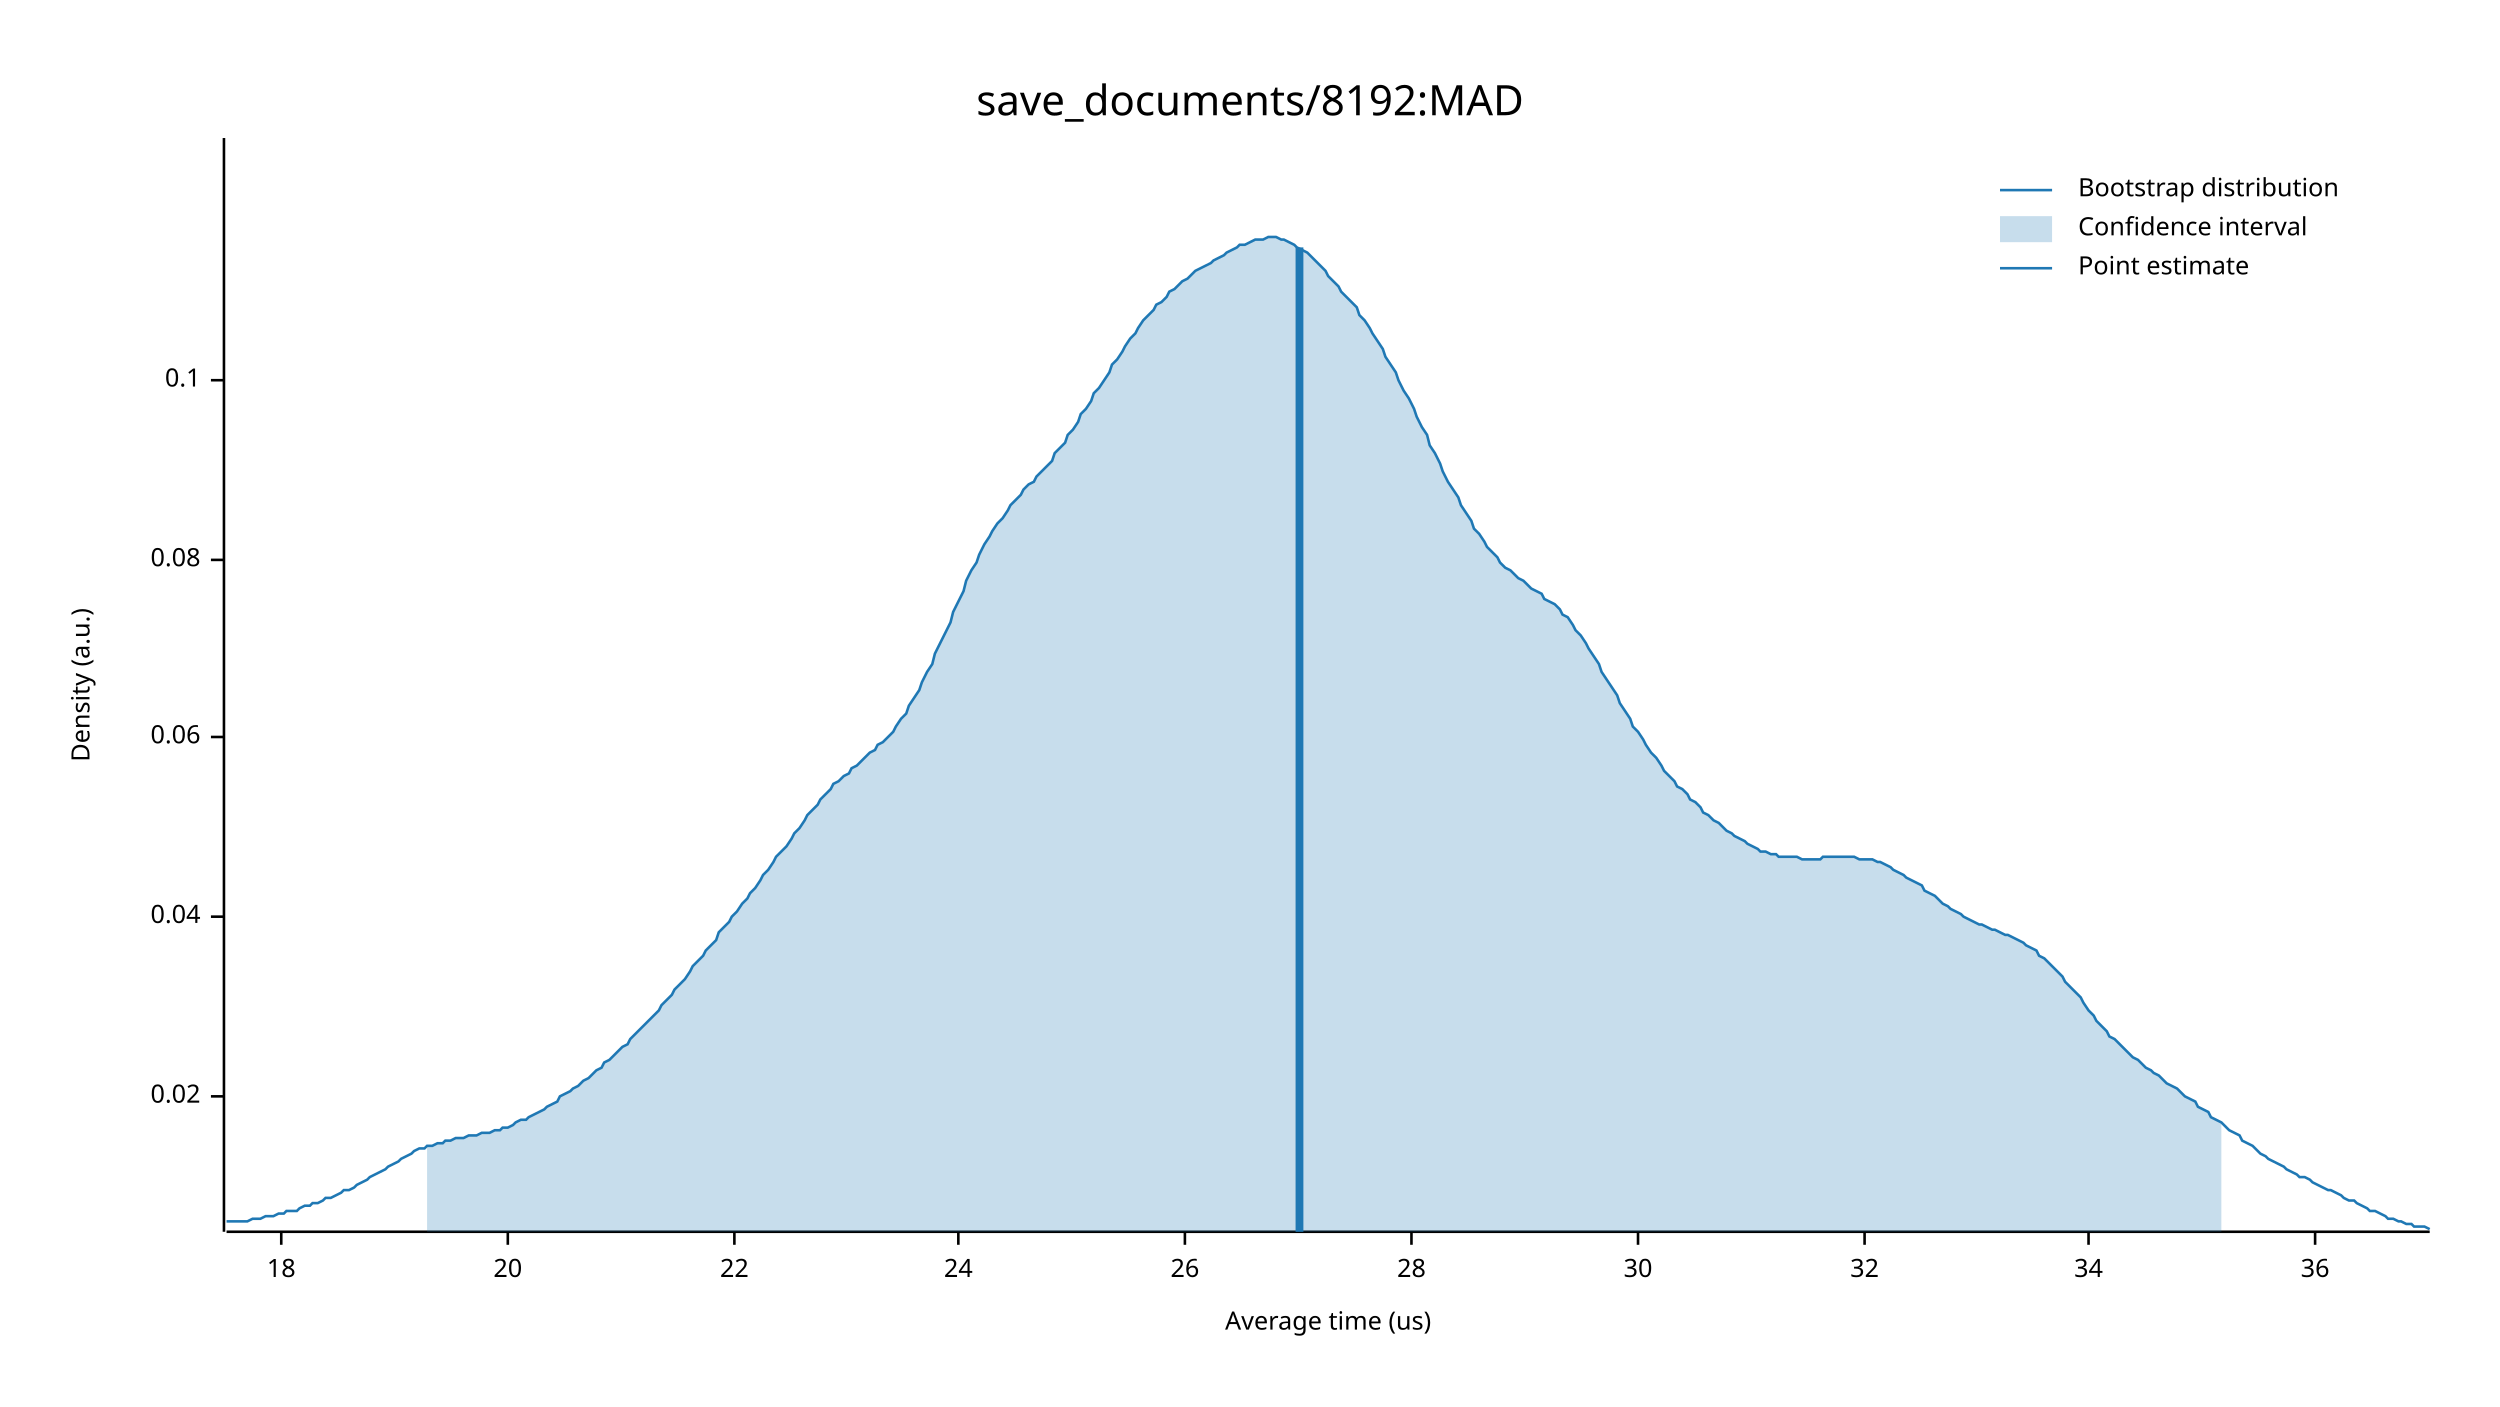
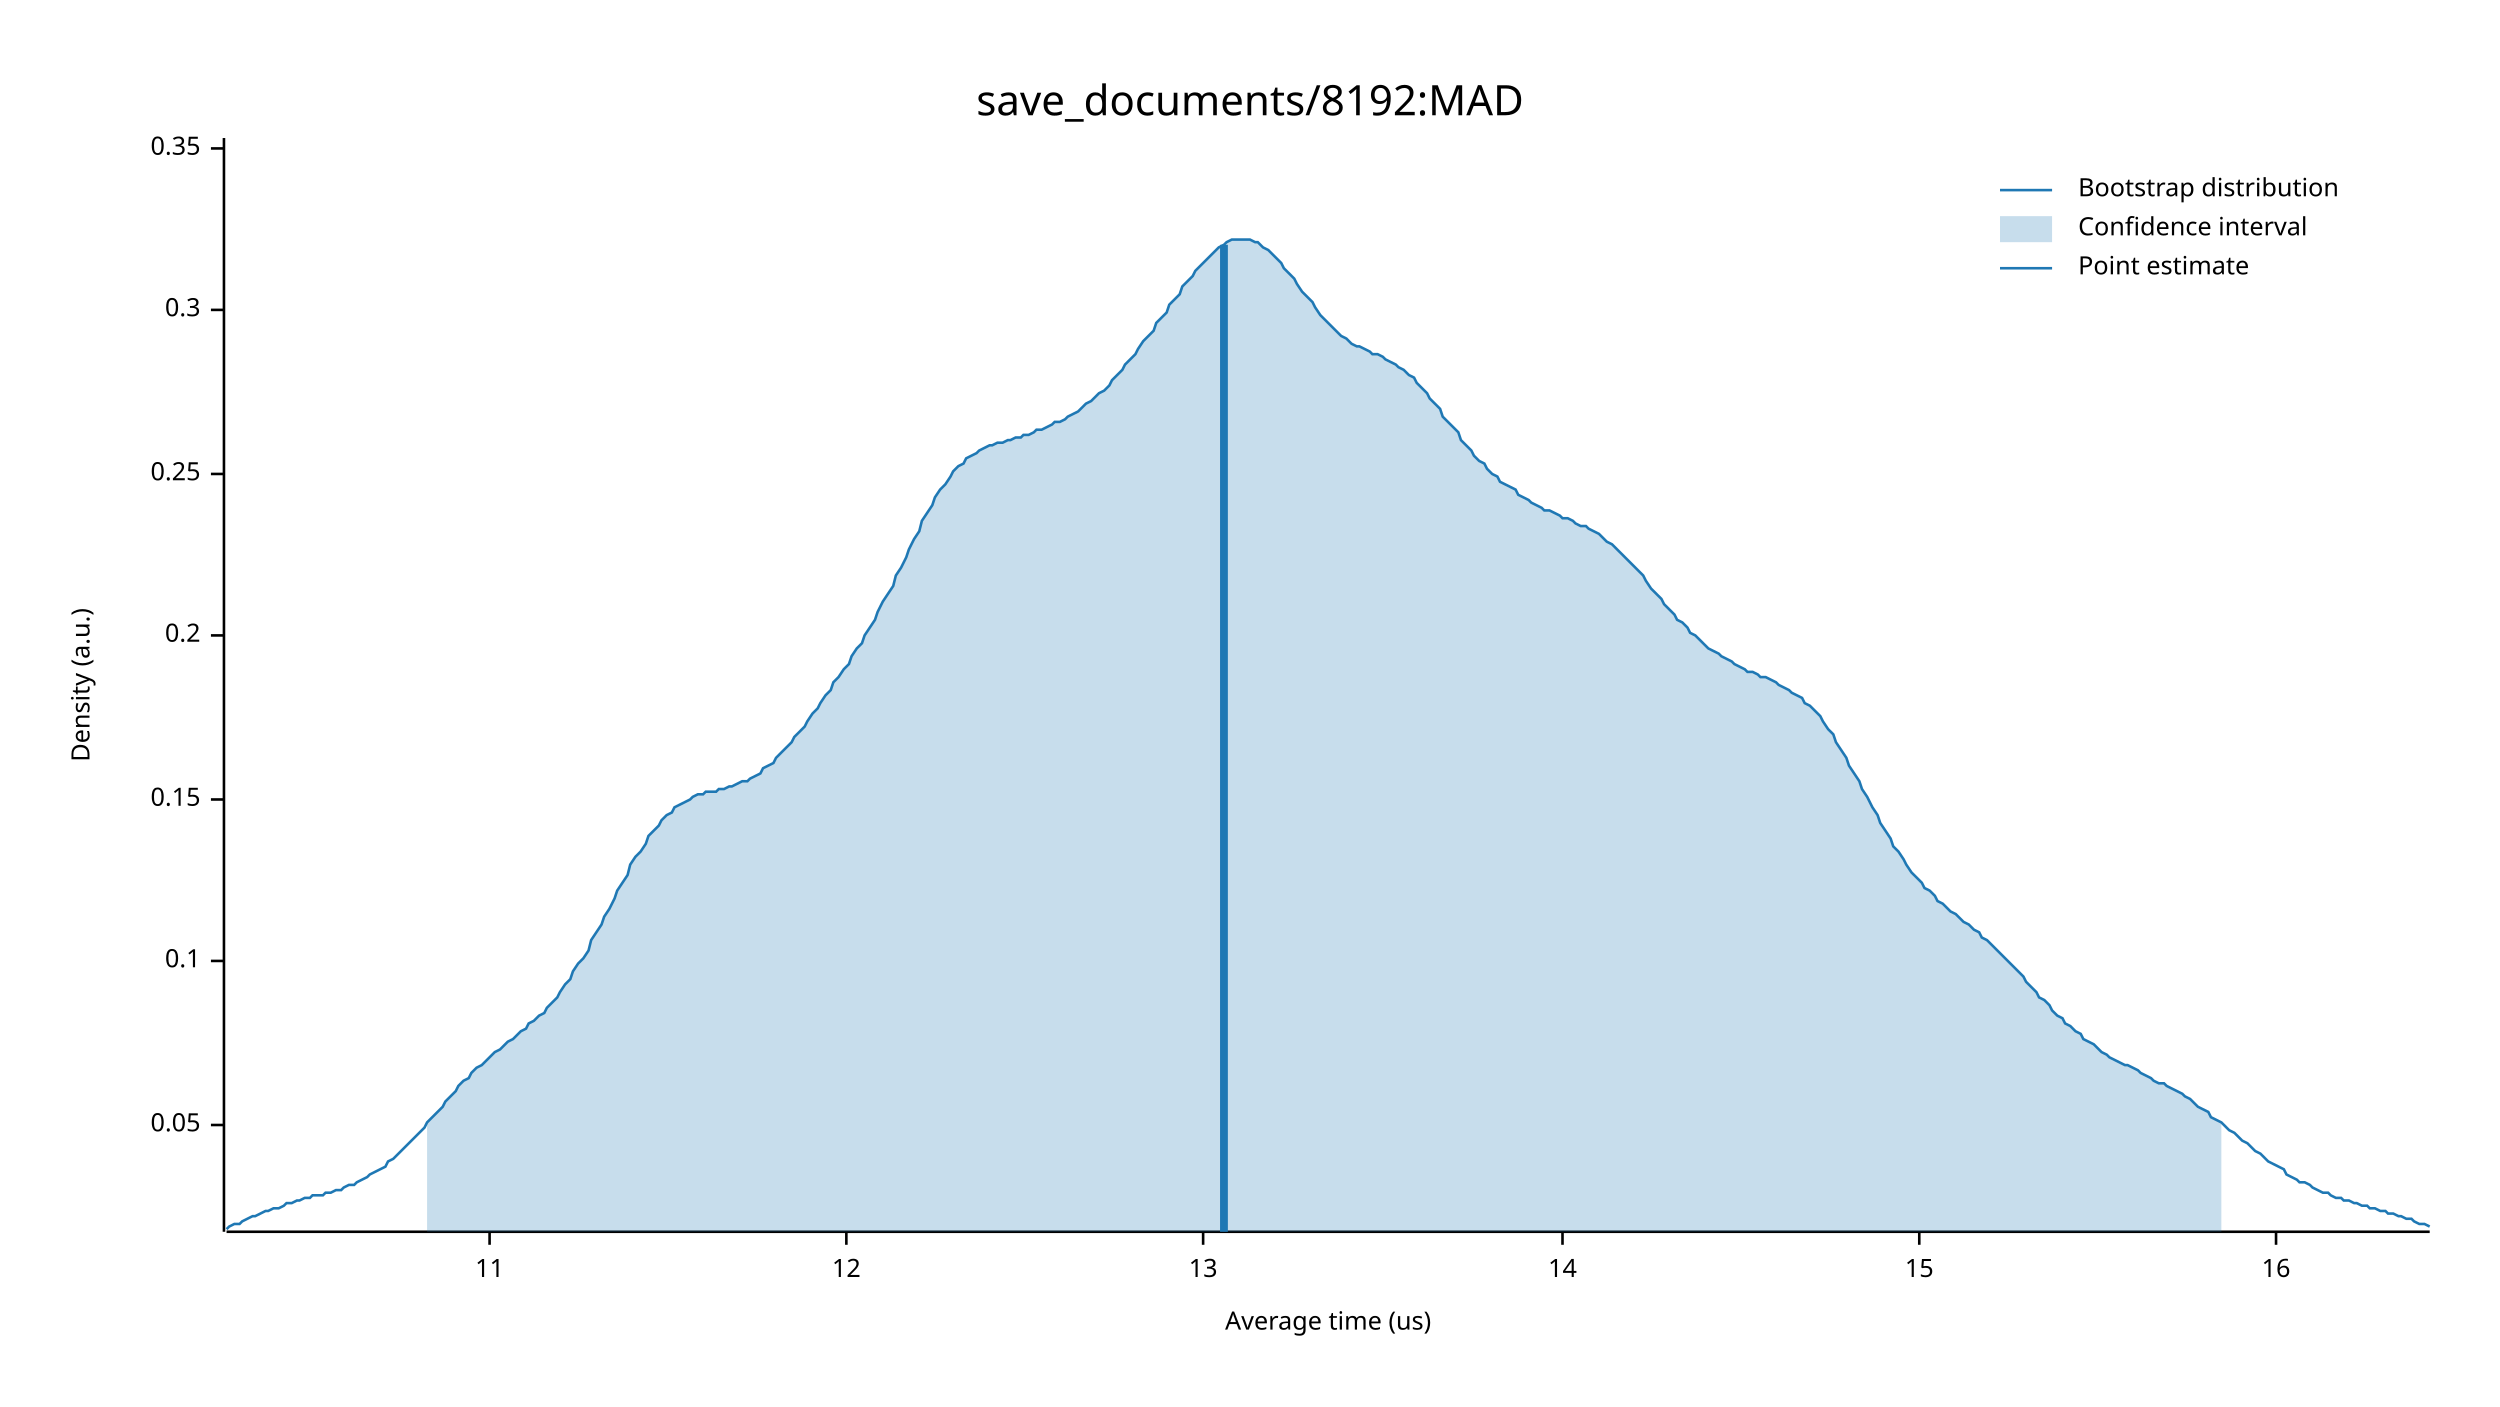
<svg xmlns="http://www.w3.org/2000/svg" width="960" height="540" viewBox="0 0 960 540">
  <text x="480" y="32" dy="0.76em" text-anchor="middle" font-family="sans-serif" font-size="16.129" opacity="1" fill="#000000">
save_documents/8192:MAD
</text>
  <text x="27" y="263" dy="0.76em" text-anchor="middle" font-family="sans-serif" font-size="9.677" opacity="1" fill="#000000" transform="rotate(270, 27, 263)">
Density (a.u.)
</text>
  <text x="510" y="513" dy="-0.5ex" text-anchor="middle" font-family="sans-serif" font-size="9.677" opacity="1" fill="#000000">
Average time (us)
</text>
  <polyline fill="none" opacity="1" stroke="#000000" stroke-width="1" points="86,53 86,473 " />
-   <text x="77" y="421" dy="0.5ex" text-anchor="end" font-family="sans-serif" font-size="9.677" opacity="1" fill="#000000">
- 0.02
+   <text x="77" y="432" dy="0.5ex" text-anchor="end" font-family="sans-serif" font-size="9.677" opacity="1" fill="#000000">
+ 0.05
</text>
-   <polyline fill="none" opacity="1" stroke="#000000" stroke-width="1" points="81,421 86,421 " />
-   <text x="77" y="352" dy="0.5ex" text-anchor="end" font-family="sans-serif" font-size="9.677" opacity="1" fill="#000000">
- 0.04
- </text>
-   <polyline fill="none" opacity="1" stroke="#000000" stroke-width="1" points="81,352 86,352 " />
-   <text x="77" y="283" dy="0.5ex" text-anchor="end" font-family="sans-serif" font-size="9.677" opacity="1" fill="#000000">
- 0.06
- </text>
-   <polyline fill="none" opacity="1" stroke="#000000" stroke-width="1" points="81,283 86,283 " />
-   <text x="77" y="215" dy="0.5ex" text-anchor="end" font-family="sans-serif" font-size="9.677" opacity="1" fill="#000000">
- 0.08
- </text>
-   <polyline fill="none" opacity="1" stroke="#000000" stroke-width="1" points="81,215 86,215 " />
-   <text x="77" y="146" dy="0.5ex" text-anchor="end" font-family="sans-serif" font-size="9.677" opacity="1" fill="#000000">
+   <polyline fill="none" opacity="1" stroke="#000000" stroke-width="1" points="81,432 86,432 " />
+   <text x="77" y="369" dy="0.5ex" text-anchor="end" font-family="sans-serif" font-size="9.677" opacity="1" fill="#000000">
0.1
</text>
-   <polyline fill="none" opacity="1" stroke="#000000" stroke-width="1" points="81,146 86,146 " />
+   <polyline fill="none" opacity="1" stroke="#000000" stroke-width="1" points="81,369 86,369 " />
+   <text x="77" y="307" dy="0.5ex" text-anchor="end" font-family="sans-serif" font-size="9.677" opacity="1" fill="#000000">
+ 0.15
+ </text>
+   <polyline fill="none" opacity="1" stroke="#000000" stroke-width="1" points="81,307 86,307 " />
+   <text x="77" y="244" dy="0.5ex" text-anchor="end" font-family="sans-serif" font-size="9.677" opacity="1" fill="#000000">
+ 0.2
+ </text>
+   <polyline fill="none" opacity="1" stroke="#000000" stroke-width="1" points="81,244 86,244 " />
+   <text x="77" y="182" dy="0.5ex" text-anchor="end" font-family="sans-serif" font-size="9.677" opacity="1" fill="#000000">
+ 0.25
+ </text>
+   <polyline fill="none" opacity="1" stroke="#000000" stroke-width="1" points="81,182 86,182 " />
+   <text x="77" y="119" dy="0.5ex" text-anchor="end" font-family="sans-serif" font-size="9.677" opacity="1" fill="#000000">
+ 0.3
+ </text>
+   <polyline fill="none" opacity="1" stroke="#000000" stroke-width="1" points="81,119 86,119 " />
+   <text x="77" y="57" dy="0.5ex" text-anchor="end" font-family="sans-serif" font-size="9.677" opacity="1" fill="#000000">
+ 0.35
+ </text>
+   <polyline fill="none" opacity="1" stroke="#000000" stroke-width="1" points="81,57 86,57 " />
  <polyline fill="none" opacity="1" stroke="#000000" stroke-width="1" points="87,473 933,473 " />
-   <text x="108" y="483" dy="0.76em" text-anchor="middle" font-family="sans-serif" font-size="9.677" opacity="1" fill="#000000">
- 18
+   <text x="188" y="483" dy="0.76em" text-anchor="middle" font-family="sans-serif" font-size="9.677" opacity="1" fill="#000000">
+ 11
</text>
-   <polyline fill="none" opacity="1" stroke="#000000" stroke-width="1" points="108,473 108,478 " />
-   <text x="195" y="483" dy="0.76em" text-anchor="middle" font-family="sans-serif" font-size="9.677" opacity="1" fill="#000000">
- 20
+   <polyline fill="none" opacity="1" stroke="#000000" stroke-width="1" points="188,473 188,478 " />
+   <text x="325" y="483" dy="0.76em" text-anchor="middle" font-family="sans-serif" font-size="9.677" opacity="1" fill="#000000">
+ 12
</text>
-   <polyline fill="none" opacity="1" stroke="#000000" stroke-width="1" points="195,473 195,478 " />
-   <text x="282" y="483" dy="0.76em" text-anchor="middle" font-family="sans-serif" font-size="9.677" opacity="1" fill="#000000">
- 22
+   <polyline fill="none" opacity="1" stroke="#000000" stroke-width="1" points="325,473 325,478 " />
+   <text x="462" y="483" dy="0.76em" text-anchor="middle" font-family="sans-serif" font-size="9.677" opacity="1" fill="#000000">
+ 13
</text>
-   <polyline fill="none" opacity="1" stroke="#000000" stroke-width="1" points="282,473 282,478 " />
-   <text x="368" y="483" dy="0.76em" text-anchor="middle" font-family="sans-serif" font-size="9.677" opacity="1" fill="#000000">
- 24
+   <polyline fill="none" opacity="1" stroke="#000000" stroke-width="1" points="462,473 462,478 " />
+   <text x="600" y="483" dy="0.76em" text-anchor="middle" font-family="sans-serif" font-size="9.677" opacity="1" fill="#000000">
+ 14
</text>
-   <polyline fill="none" opacity="1" stroke="#000000" stroke-width="1" points="368,473 368,478 " />
-   <text x="455" y="483" dy="0.76em" text-anchor="middle" font-family="sans-serif" font-size="9.677" opacity="1" fill="#000000">
- 26
+   <polyline fill="none" opacity="1" stroke="#000000" stroke-width="1" points="600,473 600,478 " />
+   <text x="737" y="483" dy="0.76em" text-anchor="middle" font-family="sans-serif" font-size="9.677" opacity="1" fill="#000000">
+ 15
</text>
-   <polyline fill="none" opacity="1" stroke="#000000" stroke-width="1" points="455,473 455,478 " />
-   <text x="542" y="483" dy="0.76em" text-anchor="middle" font-family="sans-serif" font-size="9.677" opacity="1" fill="#000000">
- 28
+   <polyline fill="none" opacity="1" stroke="#000000" stroke-width="1" points="737,473 737,478 " />
+   <text x="874" y="483" dy="0.76em" text-anchor="middle" font-family="sans-serif" font-size="9.677" opacity="1" fill="#000000">
+ 16
</text>
-   <polyline fill="none" opacity="1" stroke="#000000" stroke-width="1" points="542,473 542,478 " />
-   <text x="629" y="483" dy="0.76em" text-anchor="middle" font-family="sans-serif" font-size="9.677" opacity="1" fill="#000000">
- 30
- </text>
-   <polyline fill="none" opacity="1" stroke="#000000" stroke-width="1" points="629,473 629,478 " />
-   <text x="716" y="483" dy="0.76em" text-anchor="middle" font-family="sans-serif" font-size="9.677" opacity="1" fill="#000000">
- 32
- </text>
-   <polyline fill="none" opacity="1" stroke="#000000" stroke-width="1" points="716,473 716,478 " />
-   <text x="802" y="483" dy="0.76em" text-anchor="middle" font-family="sans-serif" font-size="9.677" opacity="1" fill="#000000">
- 34
- </text>
-   <polyline fill="none" opacity="1" stroke="#000000" stroke-width="1" points="802,473 802,478 " />
-   <text x="889" y="483" dy="0.76em" text-anchor="middle" font-family="sans-serif" font-size="9.677" opacity="1" fill="#000000">
- 36
- </text>
-   <polyline fill="none" opacity="1" stroke="#000000" stroke-width="1" points="889,473 889,478 " />
-   <polyline fill="none" opacity="1" stroke="#1F78B4" stroke-width="1" points="87,469 88,469 90,469 92,469 93,469 95,469 97,468 98,468 100,468 102,467 103,467 105,467 107,466 109,466 110,465 112,465 114,465 115,464 117,463 119,463 120,462 122,462 124,461 125,460 127,460 129,459 131,458 132,457 134,457 136,456 137,455 139,454 141,453 142,452 144,451 146,450 148,449 149,448 151,447 153,446 154,445 156,444 158,443 159,442 161,441 163,441 164,440 166,440 168,439 170,439 171,438 173,438 175,437 176,437 178,437 180,436 181,436 183,436 185,435 187,435 188,435 190,434 192,434 193,433 195,433 197,432 198,431 200,430 202,430 203,429 205,428 207,427 209,426 210,425 212,424 214,423 215,421 217,420 219,419 220,418 222,417 224,415 226,414 227,413 229,411 231,410 232,408 234,407 236,405 237,404 239,402 241,401 242,399 244,397 246,395 248,393 249,392 251,390 253,388 254,386 256,384 258,382 259,380 261,378 263,376 265,373 266,371 268,369 270,367 271,365 273,363 275,361 276,358 278,356 280,354 281,352 283,350 285,347 287,345 288,343 290,341 292,338 293,336 295,334 297,331 298,329 300,327 302,325 304,322 305,320 307,318 309,315 310,313 312,311 314,309 315,307 317,305 319,303 320,301 322,300 324,298 326,297 327,295 329,294 331,292 332,291 334,289 336,288 337,286 339,285 341,283 343,281 344,279 346,276 348,274 349,271 351,268 353,265 354,262 356,258 358,255 359,251 361,247 363,243 365,239 366,235 368,231 370,227 371,223 373,219 375,216 376,213 378,209 380,206 381,204 383,201 385,199 387,196 388,194 390,192 392,190 393,188 395,186 397,185 398,183 400,181 402,179 404,177 405,174 407,172 409,170 410,167 412,165 414,162 415,159 417,157 419,154 420,151 422,149 424,146 426,143 427,140 429,138 431,135 432,133 434,130 436,128 437,126 439,123 441,121 443,119 444,117 446,116 448,114 449,112 451,111 453,109 454,108 456,107 458,105 459,104 461,103 463,102 465,101 466,100 468,99 470,98 471,97 473,96 475,95 476,94 478,94 480,93 482,92 483,92 485,92 487,91 488,91 490,91 492,92 493,92 495,93 497,94 498,95 500,96 502,97 504,99 505,100 507,102 509,104 510,106 512,108 514,110 515,112 517,114 519,116 521,118 522,121 524,123 526,126 527,128 529,131 531,134 532,137 534,140 536,143 537,146 539,150 541,153 543,157 544,160 546,164 548,167 549,171 551,174 553,178 554,181 556,185 558,188 560,191 561,194 563,197 565,200 566,203 568,205 570,208 571,210 573,212 575,214 576,216 578,218 580,219 582,221 583,222 585,223 587,225 588,226 590,227 592,228 593,230 595,231 597,232 599,234 600,236 602,237 604,240 605,242 607,244 609,247 610,249 612,252 614,255 615,258 617,261 619,264 621,267 622,270 624,273 626,276 627,279 629,281 631,284 632,286 634,289 636,291 638,294 639,296 641,298 643,300 644,302 646,303 648,305 649,307 651,308 653,310 654,312 656,313 658,315 660,316 661,317 663,319 665,320 666,321 668,322 670,323 671,324 673,325 675,326 676,327 678,327 680,328 682,328 683,329 685,329 687,329 688,329 690,329 692,330 693,330 695,330 697,330 699,330 700,329 702,329 704,329 705,329 707,329 709,329 710,329 712,329 714,330 715,330 717,330 719,330 721,331 722,331 724,332 726,333 727,334 729,335 731,336 732,337 734,338 736,339 738,340 739,342 741,343 743,344 744,345 746,347 748,348 749,349 751,350 753,351 754,352 756,353 758,354 760,355 761,355 763,356 765,357 766,357 768,358 770,359 771,359 773,360 775,361 777,362 778,363 780,364 782,365 783,367 785,368 787,370 788,371 790,373 792,375 793,377 795,379 797,381 799,383 800,385 802,388 804,390 805,392 807,394 809,396 810,398 812,399 814,401 816,403 817,404 819,406 821,407 822,408 824,410 826,411 827,412 829,413 831,415 832,416 834,417 836,418 838,420 839,421 841,422 843,423 844,425 846,426 848,427 849,429 851,430 853,431 855,433 856,434 858,435 860,436 861,438 863,439 865,440 866,441 868,443 870,444 871,445 873,446 875,447 877,448 878,449 880,450 882,451 883,452 885,452 887,453 888,454 890,455 892,456 894,457 895,457 897,458 899,459 900,460 902,461 904,461 905,462 907,463 909,464 910,465 912,465 914,466 916,467 917,468 919,468 921,469 922,469 924,470 926,470 927,471 929,471 931,471 933,472 " />
-   <polygon opacity="0.25" fill="#1F78B4" points="164,440 166,440 168,439 170,439 171,438 173,438 175,437 176,437 178,437 180,436 181,436 183,436 185,435 187,435 188,435 190,434 192,434 193,433 195,433 197,432 198,431 200,430 202,430 203,429 205,428 207,427 209,426 210,425 212,424 214,423 215,421 217,420 219,419 220,418 222,417 224,415 226,414 227,413 229,411 231,410 232,408 234,407 236,405 237,404 239,402 241,401 242,399 244,397 246,395 248,393 249,392 251,390 253,388 254,386 256,384 258,382 259,380 261,378 263,376 265,373 266,371 268,369 270,367 271,365 273,363 275,361 276,358 278,356 280,354 281,352 283,350 285,347 287,345 288,343 290,341 292,338 293,336 295,334 297,331 298,329 300,327 302,325 304,322 305,320 307,318 309,315 310,313 312,311 314,309 315,307 317,305 319,303 320,301 322,300 324,298 326,297 327,295 329,294 331,292 332,291 334,289 336,288 337,286 339,285 341,283 343,281 344,279 346,276 348,274 349,271 351,268 353,265 354,262 356,258 358,255 359,251 361,247 363,243 365,239 366,235 368,231 370,227 371,223 373,219 375,216 376,213 378,209 380,206 381,204 383,201 385,199 387,196 388,194 390,192 392,190 393,188 395,186 397,185 398,183 400,181 402,179 404,177 405,174 407,172 409,170 410,167 412,165 414,162 415,159 417,157 419,154 420,151 422,149 424,146 426,143 427,140 429,138 431,135 432,133 434,130 436,128 437,126 439,123 441,121 443,119 444,117 446,116 448,114 449,112 451,111 453,109 454,108 456,107 458,105 459,104 461,103 463,102 465,101 466,100 468,99 470,98 471,97 473,96 475,95 476,94 478,94 480,93 482,92 483,92 485,92 487,91 488,91 490,91 492,92 493,92 495,93 497,94 498,95 500,96 502,97 504,99 505,100 507,102 509,104 510,106 512,108 514,110 515,112 517,114 519,116 521,118 522,121 524,123 526,126 527,128 529,131 531,134 532,137 534,140 536,143 537,146 539,150 541,153 543,157 544,160 546,164 548,167 549,171 551,174 553,178 554,181 556,185 558,188 560,191 561,194 563,197 565,200 566,203 568,205 570,208 571,210 573,212 575,214 576,216 578,218 580,219 582,221 583,222 585,223 587,225 588,226 590,227 592,228 593,230 595,231 597,232 599,234 600,236 602,237 604,240 605,242 607,244 609,247 610,249 612,252 614,255 615,258 617,261 619,264 621,267 622,270 624,273 626,276 627,279 629,281 631,284 632,286 634,289 636,291 638,294 639,296 641,298 643,300 644,302 646,303 648,305 649,307 651,308 653,310 654,312 656,313 658,315 660,316 661,317 663,319 665,320 666,321 668,322 670,323 671,324 673,325 675,326 676,327 678,327 680,328 682,328 683,329 685,329 687,329 688,329 690,329 692,330 693,330 695,330 697,330 699,330 700,329 702,329 704,329 705,329 707,329 709,329 710,329 712,329 714,330 715,330 717,330 719,330 721,331 722,331 724,332 726,333 727,334 729,335 731,336 732,337 734,338 736,339 738,340 739,342 741,343 743,344 744,345 746,347 748,348 749,349 751,350 753,351 754,352 756,353 758,354 760,355 761,355 763,356 765,357 766,357 768,358 770,359 771,359 773,360 775,361 777,362 778,363 780,364 782,365 783,367 785,368 787,370 788,371 790,373 792,375 793,377 795,379 797,381 799,383 800,385 802,388 804,390 805,392 807,394 809,396 810,398 812,399 814,401 816,403 817,404 819,406 821,407 822,408 824,410 826,411 827,412 829,413 831,415 832,416 834,417 836,418 838,420 839,421 841,422 843,423 844,425 846,426 848,427 849,429 851,430 853,431 853,473 164,473 " />
-   <polyline fill="none" opacity="1" stroke="#1F78B4" stroke-width="3" points="499,473 499,95 " />
+   <polyline fill="none" opacity="1" stroke="#000000" stroke-width="1" points="874,473 874,478 " />
+   <polyline fill="none" opacity="1" stroke="#1F78B4" stroke-width="1" points="87,472 88,471 90,470 92,470 93,469 95,468 97,467 98,467 100,466 102,465 103,465 105,464 107,464 109,463 110,462 112,462 114,461 115,461 117,460 119,460 120,459 122,459 124,459 125,458 127,458 129,457 131,457 132,456 134,455 136,455 137,454 139,453 141,452 142,451 144,450 146,449 148,448 149,446 151,445 153,443 154,442 156,440 158,438 159,437 161,435 163,433 164,431 166,429 168,427 170,425 171,423 173,421 175,419 176,417 178,415 180,414 181,412 183,410 185,409 187,407 188,406 190,404 192,403 193,402 195,400 197,399 198,398 200,396 202,395 203,393 205,392 207,390 209,389 210,387 212,385 214,383 215,381 217,378 219,376 220,373 222,370 224,368 226,365 227,361 229,358 231,355 232,352 234,349 236,345 237,342 239,339 241,336 242,332 244,329 246,327 248,324 249,321 251,319 253,317 254,315 256,313 258,312 259,310 261,309 263,308 265,307 266,306 268,305 270,305 271,304 273,304 275,304 276,303 278,303 280,302 281,302 283,301 285,300 287,300 288,299 290,298 292,297 293,295 295,294 297,293 298,291 300,289 302,287 304,285 305,283 307,281 309,279 310,277 312,274 314,272 315,270 317,267 319,265 320,262 322,260 324,257 326,255 327,252 329,249 331,247 332,244 334,241 336,238 337,235 339,231 341,228 343,225 344,221 346,218 348,214 349,211 351,207 353,204 354,200 356,197 358,194 359,191 361,188 363,186 365,183 366,181 368,179 370,178 371,176 373,175 375,174 376,173 378,172 380,171 381,171 383,170 385,170 387,169 388,169 390,168 392,168 393,167 395,167 397,166 398,165 400,165 402,164 404,163 405,162 407,162 409,161 410,160 412,159 414,158 415,157 417,155 419,154 420,153 422,151 424,150 426,148 427,146 429,144 431,142 432,140 434,138 436,136 437,134 439,131 441,129 443,127 444,124 446,122 448,120 449,117 451,115 453,113 454,110 456,108 458,106 459,104 461,102 463,100 465,98 466,97 468,95 470,94 471,93 473,92 475,92 476,92 478,92 480,92 482,93 483,93 485,95 487,96 488,97 490,99 492,101 493,103 495,105 497,107 498,109 500,112 502,114 504,116 505,118 507,121 509,123 510,124 512,126 514,128 515,129 517,130 519,132 521,133 522,133 524,134 526,135 527,136 529,136 531,137 532,138 534,139 536,140 537,141 539,142 541,144 543,145 544,147 546,149 548,151 549,153 551,155 553,157 554,160 556,162 558,164 560,166 561,169 563,171 565,173 566,175 568,177 570,178 571,180 573,182 575,183 576,185 578,186 580,187 582,188 583,190 585,191 587,192 588,193 590,194 592,195 593,196 595,196 597,197 599,198 600,199 602,199 604,200 605,201 607,202 609,202 610,203 612,204 614,205 615,206 617,208 619,209 621,211 622,212 624,214 626,216 627,217 629,219 631,221 632,223 634,226 636,228 638,230 639,232 641,234 643,236 644,238 646,239 648,241 649,243 651,244 653,246 654,247 656,249 658,250 660,251 661,252 663,253 665,254 666,255 668,256 670,257 671,258 673,258 675,259 676,260 678,260 680,261 682,262 683,263 685,264 687,265 688,266 690,267 692,268 693,270 695,271 697,273 699,275 700,277 702,280 704,282 705,285 707,288 709,291 710,294 712,297 714,300 715,303 717,306 719,310 721,313 722,316 724,319 726,322 727,325 729,327 731,330 732,332 734,335 736,337 738,339 739,341 741,342 743,344 744,346 746,347 748,349 749,350 751,351 753,353 754,354 756,355 758,357 760,358 761,360 763,361 765,363 766,364 768,366 770,368 771,369 773,371 775,373 777,375 778,377 780,379 782,381 783,383 785,384 787,386 788,388 790,390 792,391 793,393 795,394 797,396 799,397 800,399 802,400 804,401 805,402 807,404 809,405 810,406 812,407 814,408 816,409 817,409 819,410 821,411 822,412 824,413 826,414 827,415 829,416 831,416 832,417 834,418 836,419 838,420 839,421 841,422 843,424 844,425 846,426 848,427 849,429 851,430 853,431 855,433 856,434 858,435 860,437 861,438 863,439 865,441 866,442 868,443 870,445 871,446 873,447 875,448 877,449 878,451 880,452 882,453 883,454 885,454 887,455 888,456 890,457 892,458 894,458 895,459 897,460 899,460 900,461 902,461 904,462 905,462 907,463 909,463 910,464 912,464 914,465 916,465 917,466 919,466 921,467 922,467 924,468 926,468 927,469 929,470 931,470 933,471 " />
+   <polygon opacity="0.25" fill="#1F78B4" points="164,431 166,429 168,427 170,425 171,423 173,421 175,419 176,417 178,415 180,414 181,412 183,410 185,409 187,407 188,406 190,404 192,403 193,402 195,400 197,399 198,398 200,396 202,395 203,393 205,392 207,390 209,389 210,387 212,385 214,383 215,381 217,378 219,376 220,373 222,370 224,368 226,365 227,361 229,358 231,355 232,352 234,349 236,345 237,342 239,339 241,336 242,332 244,329 246,327 248,324 249,321 251,319 253,317 254,315 256,313 258,312 259,310 261,309 263,308 265,307 266,306 268,305 270,305 271,304 273,304 275,304 276,303 278,303 280,302 281,302 283,301 285,300 287,300 288,299 290,298 292,297 293,295 295,294 297,293 298,291 300,289 302,287 304,285 305,283 307,281 309,279 310,277 312,274 314,272 315,270 317,267 319,265 320,262 322,260 324,257 326,255 327,252 329,249 331,247 332,244 334,241 336,238 337,235 339,231 341,228 343,225 344,221 346,218 348,214 349,211 351,207 353,204 354,200 356,197 358,194 359,191 361,188 363,186 365,183 366,181 368,179 370,178 371,176 373,175 375,174 376,173 378,172 380,171 381,171 383,170 385,170 387,169 388,169 390,168 392,168 393,167 395,167 397,166 398,165 400,165 402,164 404,163 405,162 407,162 409,161 410,160 412,159 414,158 415,157 417,155 419,154 420,153 422,151 424,150 426,148 427,146 429,144 431,142 432,140 434,138 436,136 437,134 439,131 441,129 443,127 444,124 446,122 448,120 449,117 451,115 453,113 454,110 456,108 458,106 459,104 461,102 463,100 465,98 466,97 468,95 470,94 471,93 473,92 475,92 476,92 478,92 480,92 482,93 483,93 485,95 487,96 488,97 490,99 492,101 493,103 495,105 497,107 498,109 500,112 502,114 504,116 505,118 507,121 509,123 510,124 512,126 514,128 515,129 517,130 519,132 521,133 522,133 524,134 526,135 527,136 529,136 531,137 532,138 534,139 536,140 537,141 539,142 541,144 543,145 544,147 546,149 548,151 549,153 551,155 553,157 554,160 556,162 558,164 560,166 561,169 563,171 565,173 566,175 568,177 570,178 571,180 573,182 575,183 576,185 578,186 580,187 582,188 583,190 585,191 587,192 588,193 590,194 592,195 593,196 595,196 597,197 599,198 600,199 602,199 604,200 605,201 607,202 609,202 610,203 612,204 614,205 615,206 617,208 619,209 621,211 622,212 624,214 626,216 627,217 629,219 631,221 632,223 634,226 636,228 638,230 639,232 641,234 643,236 644,238 646,239 648,241 649,243 651,244 653,246 654,247 656,249 658,250 660,251 661,252 663,253 665,254 666,255 668,256 670,257 671,258 673,258 675,259 676,260 678,260 680,261 682,262 683,263 685,264 687,265 688,266 690,267 692,268 693,270 695,271 697,273 699,275 700,277 702,280 704,282 705,285 707,288 709,291 710,294 712,297 714,300 715,303 717,306 719,310 721,313 722,316 724,319 726,322 727,325 729,327 731,330 732,332 734,335 736,337 738,339 739,341 741,342 743,344 744,346 746,347 748,349 749,350 751,351 753,353 754,354 756,355 758,357 760,358 761,360 763,361 765,363 766,364 768,366 770,368 771,369 773,371 775,373 777,375 778,377 780,379 782,381 783,383 785,384 787,386 788,388 790,390 792,391 793,393 795,394 797,396 799,397 800,399 802,400 804,401 805,402 807,404 809,405 810,406 812,407 814,408 816,409 817,409 819,410 821,411 822,412 824,413 826,414 827,415 829,416 831,416 832,417 834,418 836,419 838,420 839,421 841,422 843,424 844,425 846,426 848,427 849,429 851,430 853,431 853,473 164,473 " />
+   <polyline fill="none" opacity="1" stroke="#1F78B4" stroke-width="3" points="470,473 470,94 " />
  <text x="798" y="68" dy="0.76em" text-anchor="start" font-family="sans-serif" font-size="9.677" opacity="1" fill="#000000">
Bootstrap distribution
</text>
  <text x="798" y="83" dy="0.76em" text-anchor="start" font-family="sans-serif" font-size="9.677" opacity="1" fill="#000000">
Confidence interval
</text>
  <text x="798" y="98" dy="0.76em" text-anchor="start" font-family="sans-serif" font-size="9.677" opacity="1" fill="#000000">
Point estimate
</text>
  <polyline fill="none" opacity="1" stroke="#1F78B4" stroke-width="1" points="768,73 788,73 " />
  <rect x="768" y="83" width="20" height="10" opacity="0.25" fill="#1F78B4" stroke="none" />
  <polyline fill="none" opacity="1" stroke="#1F78B4" stroke-width="1" points="768,103 788,103 " />
</svg>
